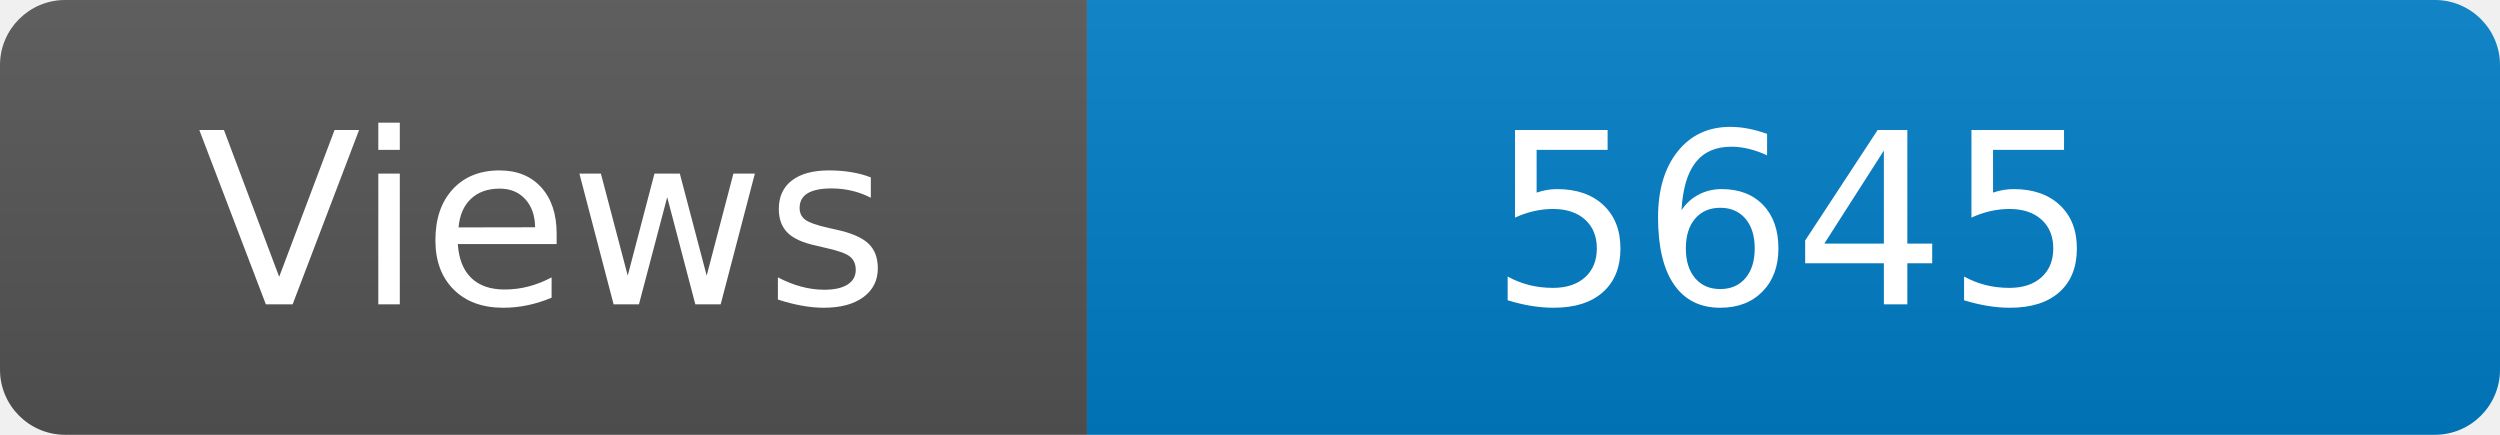
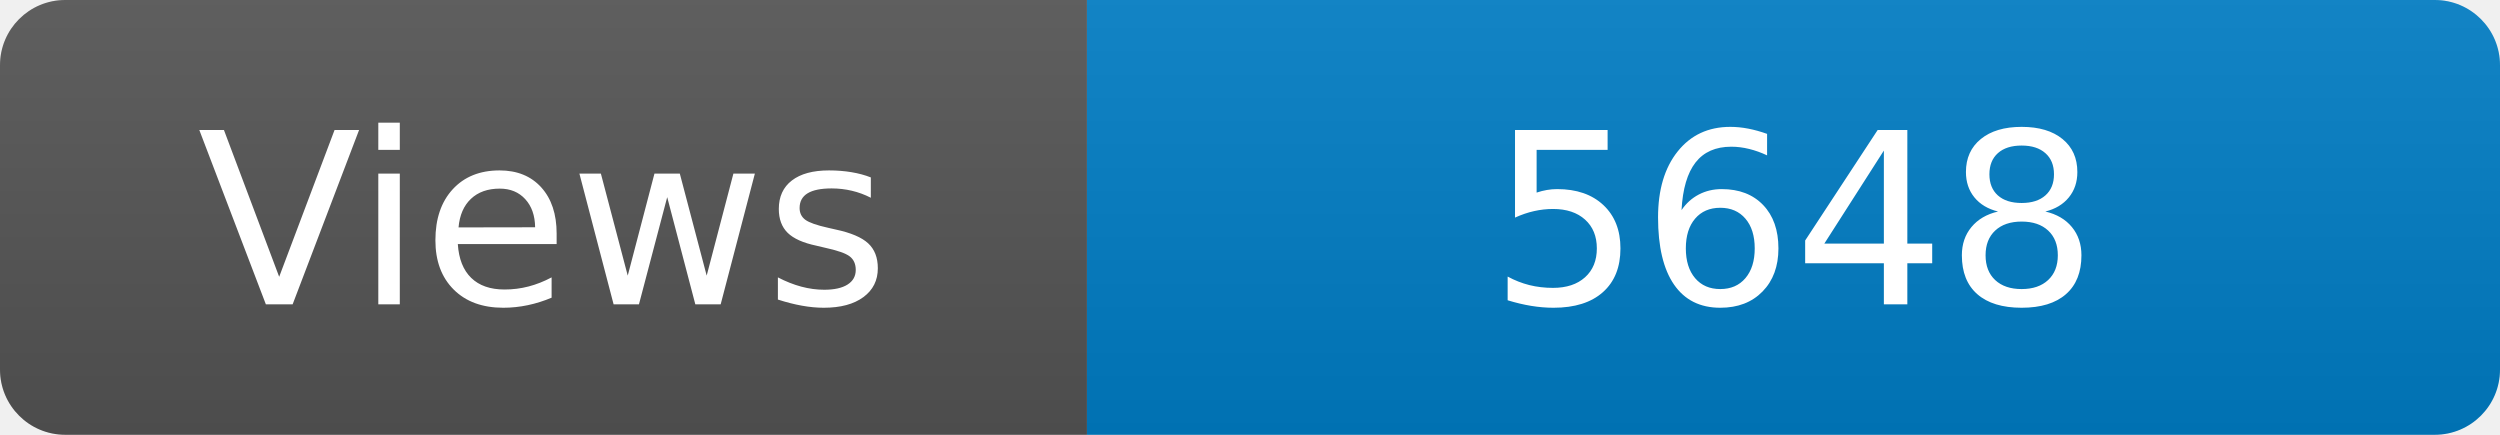
<svg xmlns="http://www.w3.org/2000/svg" width="115" height="20" role="img" aria-label="Maintained?: yes">
  <linearGradient id="s" x2="0" y2="100%">
    <stop offset="0" stop-color="#bbb" stop-opacity=".1" />
    <stop offset="1" stop-opacity=".1" />
  </linearGradient>
  <clipPath id="r">
    <rect width="115" height="20" rx="3" fill="#fff" />
  </clipPath>
  <g clip-path="url(#r)">
    <rect width="50" height="20" fill="#555" />
    <rect x="50" width="160" height="20" fill="#007ec6" />
    <rect width="115" height="20" fill="url(#s)" />
  </g>
  <g fill="#fff" text-anchor="middle" font-family="Verdana,Geneva,DejaVu Sans,sans-serif" font-size="110">
    <text x="250" y="140" transform="scale(.1)" fill="#fff">Views</text>
-     <text x="825" y="140" transform="scale(.1)" fill="#fff">5645</text>
+     <text x="825" y="140" transform="scale(.1)" fill="#fff">5648</text>
  </g>
</svg>
